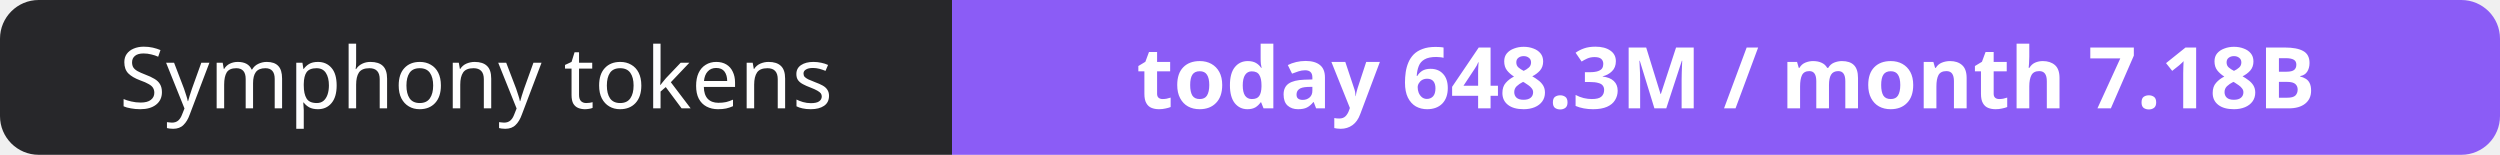
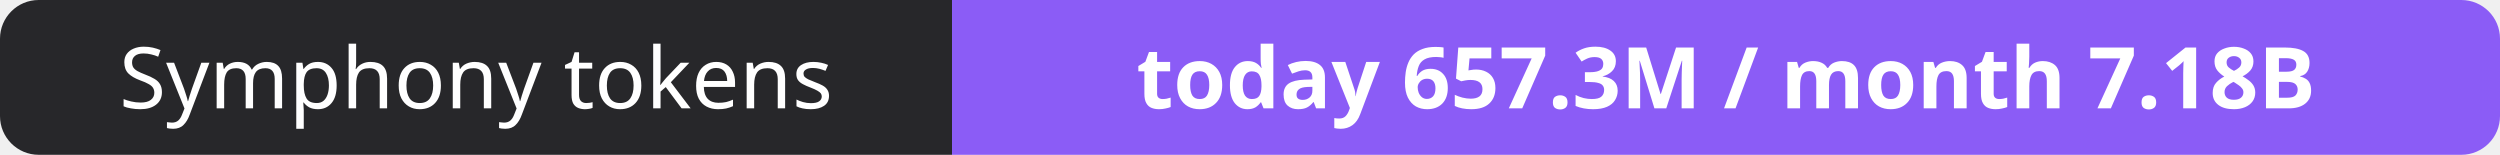
- <svg xmlns="http://www.w3.org/2000/svg" width="323" height="20" role="img" aria-label="Symphony tokens: today 648.3M / month 7.18B">
+ <svg xmlns="http://www.w3.org/2000/svg" width="323" height="20" role="img" aria-label="Symphony tokens: today 657.3M / month 7.18B">
  <clipPath id="r">
    <rect width="323" height="20" rx="5" fill="#fff" />
  </clipPath>
  <g clip-path="url(#r)">
    <rect width="123" height="20" fill="#27272a" />
    <rect x="123" width="200" height="20" fill="#8b5cf6" />
  </g>
  <g fill="#fff" text-anchor="middle" font-family="Verdana,Geneva,sans-serif" font-size="11">
    <text x="61.5" y="14">Symphony tokens</text>
-     <text x="223.0" y="14" font-weight="700">today 648.3M / month 7.18B</text>
+     <text x="223.0" y="14" font-weight="700">today 657.3M / month 7.18B</text>
  </g>
</svg>
